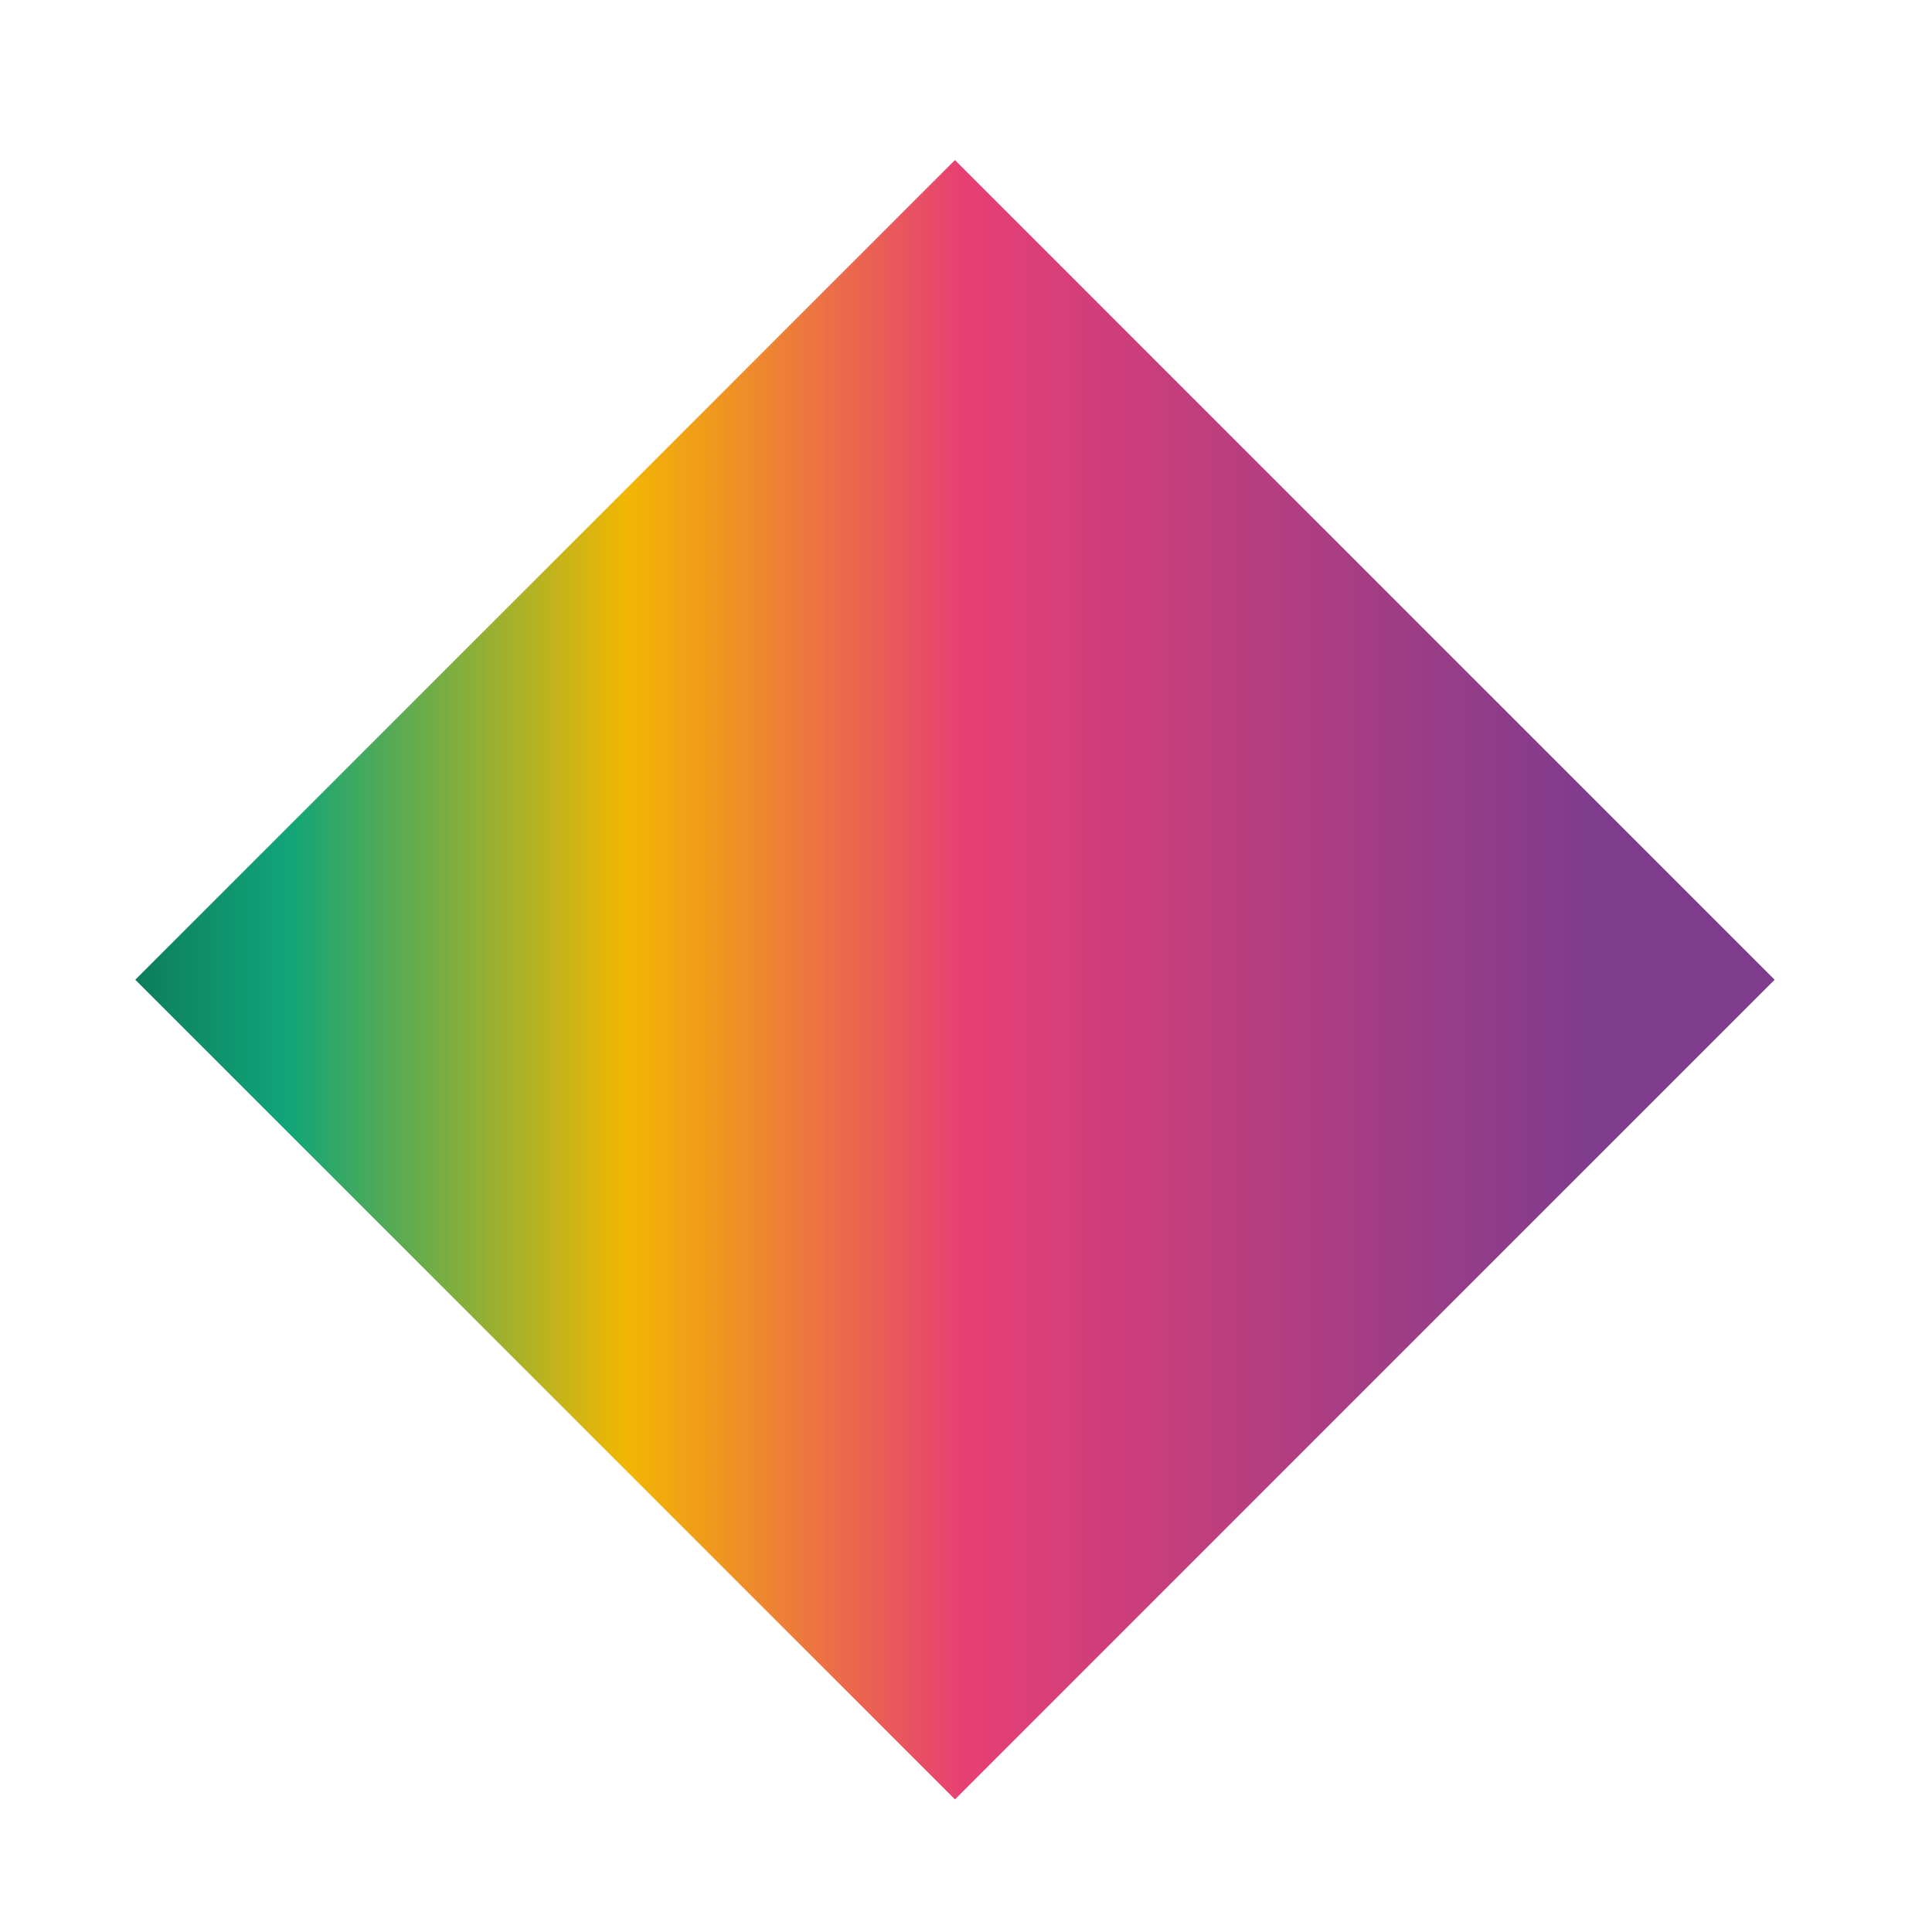
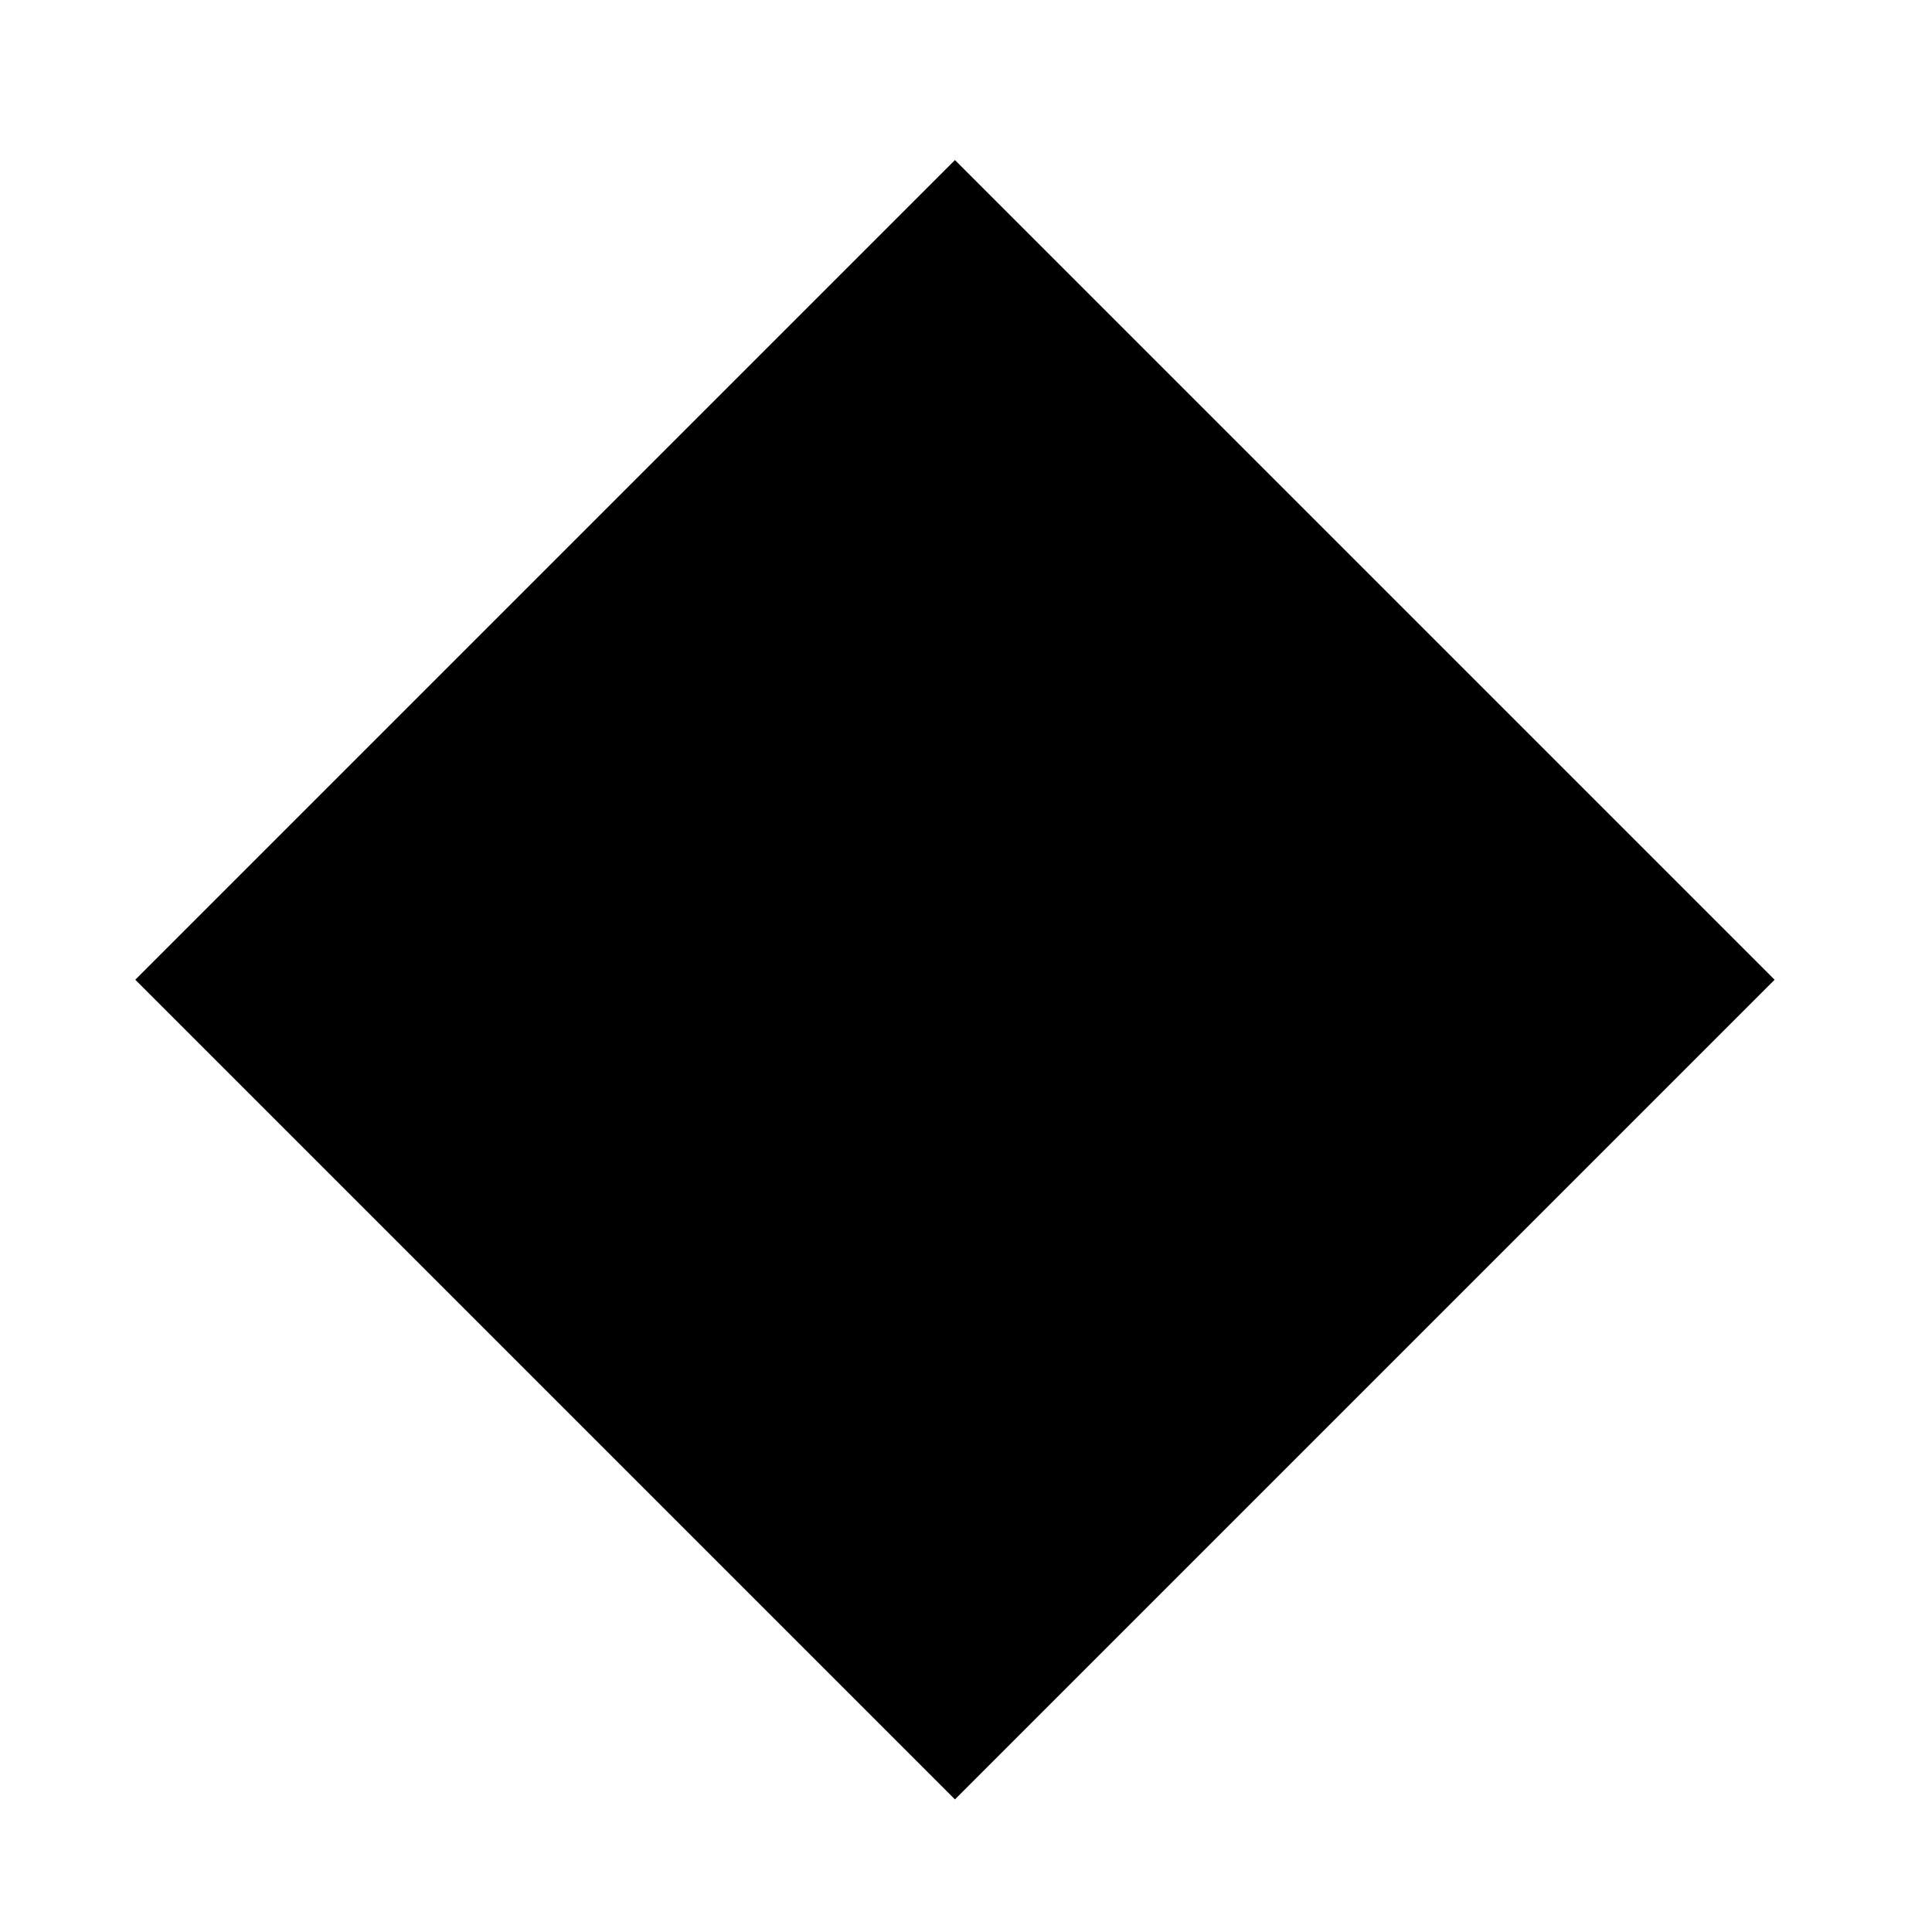
<svg xmlns="http://www.w3.org/2000/svg" width="15" height="15" viewBox="0 0 15 15">
-   <defs>
-     <linearGradient id="rainbow" y1="6" x2="15" y2="6" gradientUnits="userSpaceOnUse" gradientTransform="translate(6 -3) rotate(135)">
-       <stop offset="0" stop-color="#7f3c8d" />
-       <stop offset="0.325" stop-color="#e73f74" />
-       <stop offset="0.5" stop-color="#f2b701" />
-       <stop offset="0.675" stop-color="#11a579" />
-       <stop offset="1" stop-color="##3969ac" />
-     </linearGradient>
-   </defs>
-   <rect x="4" y="2" width="9" height="9" transform="translate(6 -3) rotate(45)" fill="url(#rainbow)" paint-order="stroke" />
+   <rect x="4" y="2" width="9" height="9" transform="translate(6 -3) rotate(45)" />
</svg>
